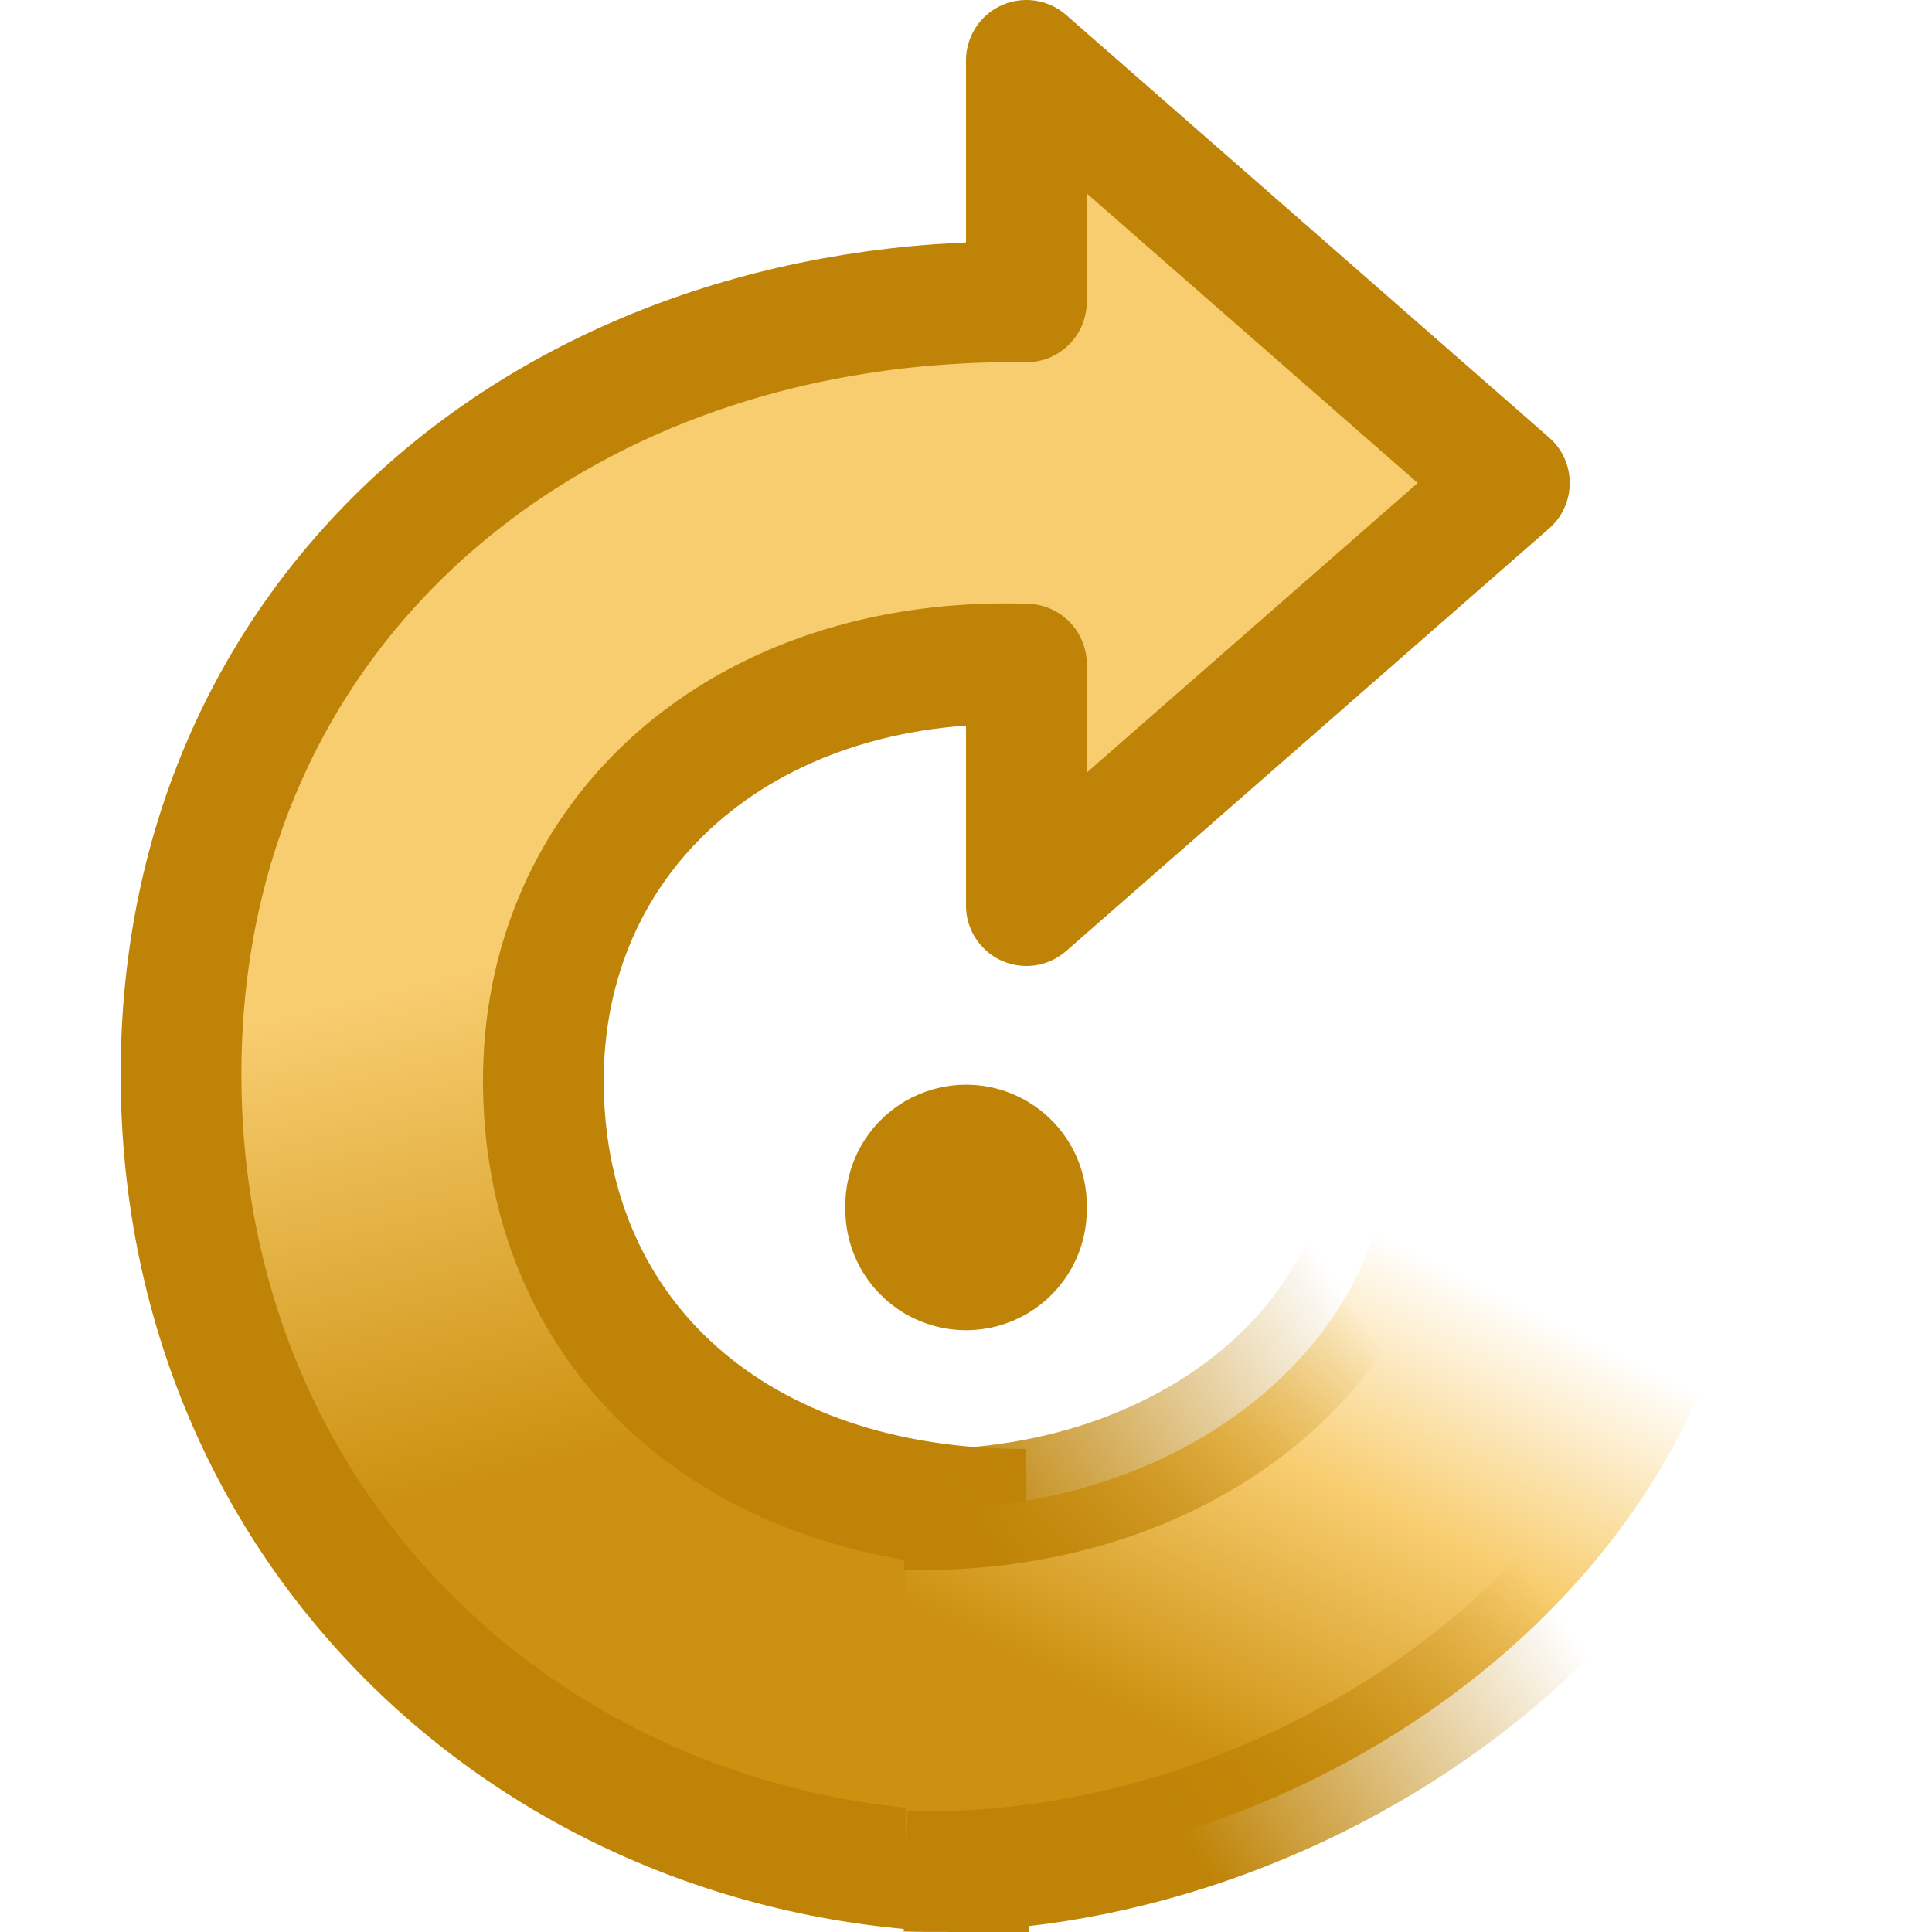
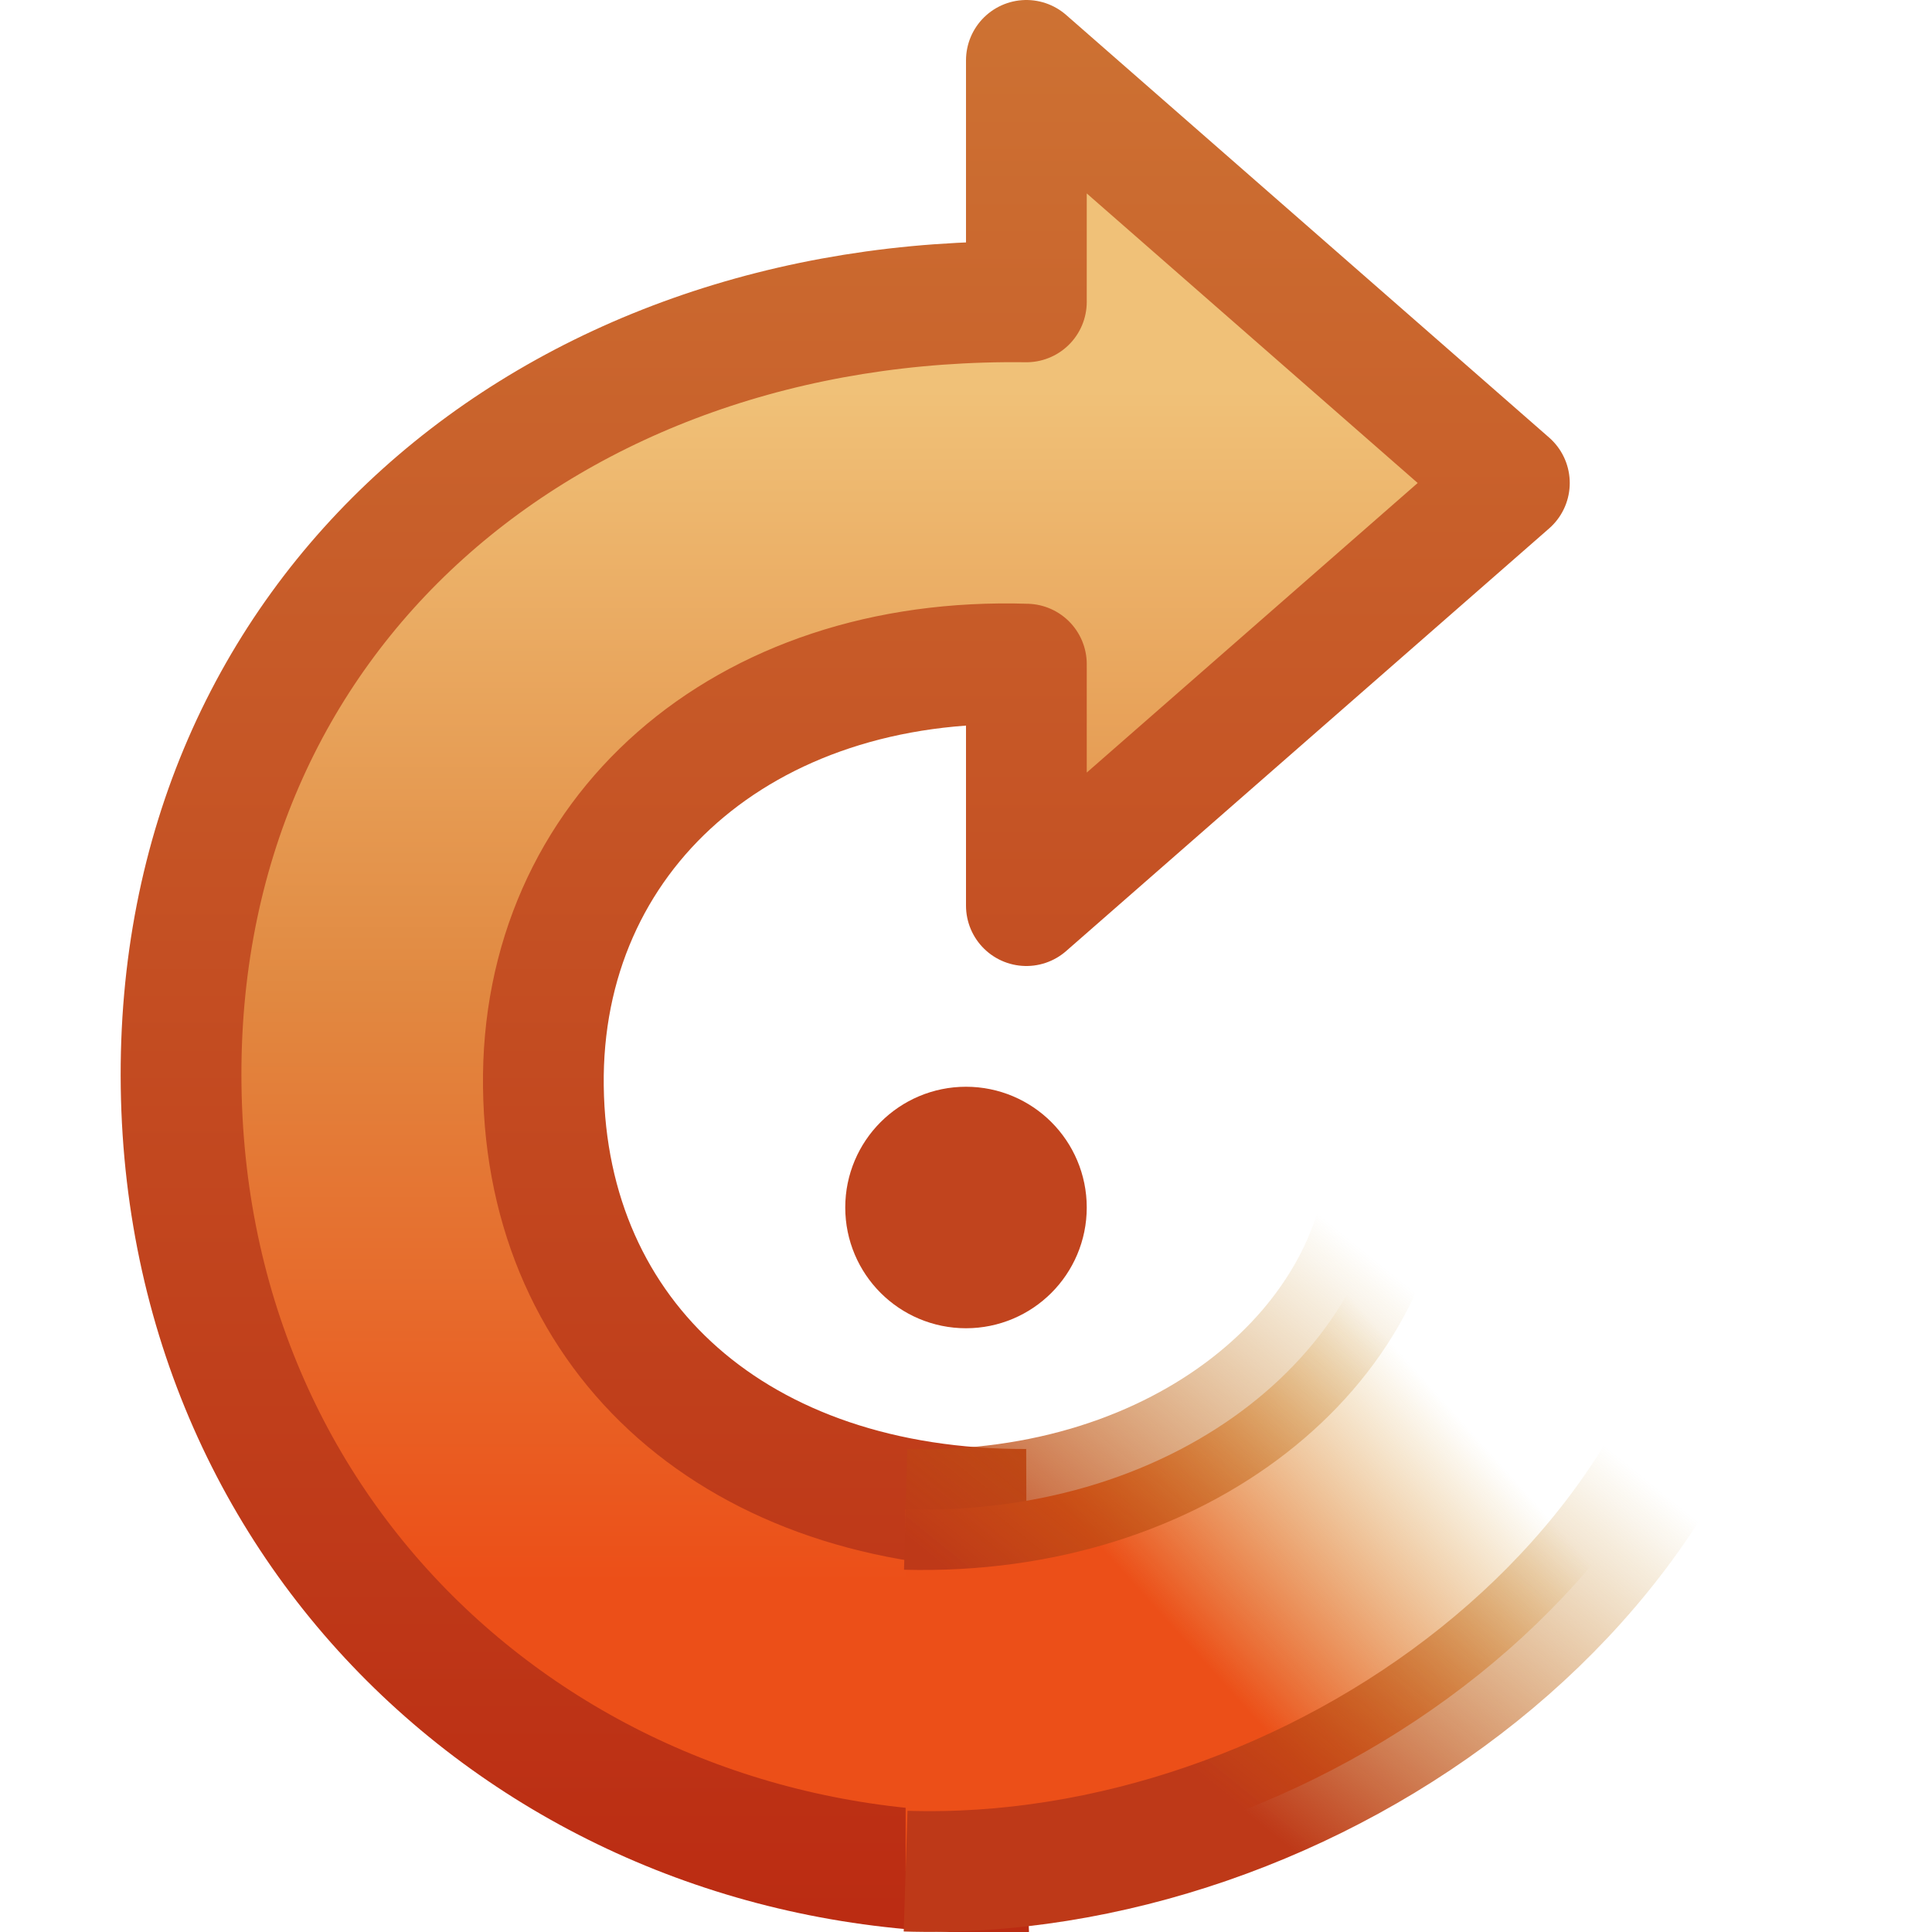
- <svg xmlns="http://www.w3.org/2000/svg" xmlns:xlink="http://www.w3.org/1999/xlink" version="1.0" width="16" height="16" id="svg2">
-   <defs id="defs4">
-     <linearGradient id="linearGradient3619">
-       <stop id="stop3621" style="stop-color:#bf8407;stop-opacity:1" offset="0" />
-       <stop id="stop3623" style="stop-color:#bf8407;stop-opacity:0" offset="1" />
+ <svg xmlns="http://www.w3.org/2000/svg" xmlns:xlink="http://www.w3.org/1999/xlink" version="1.1" width="16" height="16" id="svg3774">
+   <defs id="defs3776">
+     <linearGradient x1="17.83" y1="15.502" x2="20" y2="13.546" id="linearGradient3738" xlink:href="#linearGradient3260" gradientUnits="userSpaceOnUse" gradientTransform="translate(-9.000437,-3.003974)" />
+     <linearGradient id="linearGradient3260">
+       <stop id="stop3262" style="stop-color:#ec4f18;stop-opacity:1" offset="0" />
+       <stop id="stop3264" style="stop-color:#cc9110;stop-opacity:0" offset="1" />
    </linearGradient>
-     <linearGradient id="linearGradient3611">
-       <stop id="stop3613" style="stop-color:#f8cd70;stop-opacity:0" offset="0" />
-       <stop id="stop3617" style="stop-color:#f8cd70;stop-opacity:1" offset="0.454" />
-       <stop id="stop3615" style="stop-color:#cc9110;stop-opacity:1" offset="1" />
+     <linearGradient x1="17.406" y1="17.275" x2="20.067" y2="13.987" id="linearGradient3740" xlink:href="#linearGradient3267" gradientUnits="userSpaceOnUse" gradientTransform="translate(-8,-3.003974)" />
+     <linearGradient id="linearGradient3267">
+       <stop id="stop3269" style="stop-color:#be3918;stop-opacity:1" offset="0" />
+       <stop id="stop3271" style="stop-color:#bf8407;stop-opacity:0" offset="1" />
    </linearGradient>
-     <linearGradient id="linearGradient4168">
-       <stop id="stop4170" style="stop-color:#f8cd70;stop-opacity:1" offset="0" />
-       <stop id="stop4172" style="stop-color:#cc9110;stop-opacity:1" offset="1" />
+     <linearGradient x1="16" y1="7.23" x2="16" y2="17.102" id="linearGradient3697" xlink:href="#linearGradient7012-661-145-733-759-865-745-661-970-94" gradientUnits="userSpaceOnUse" gradientTransform="matrix(-1,0,0,1,25.00044,-4)" />
+     <linearGradient id="linearGradient7012-661-145-733-759-865-745-661-970-94">
+       <stop id="stop3618" style="stop-color:#f0c178;stop-opacity:1" offset="0" />
+       <stop id="stop2449" style="stop-color:#e18941;stop-opacity:1" offset="0.5" />
+       <stop id="stop3620" style="stop-color:#ec4f18;stop-opacity:1" offset="1" />
    </linearGradient>
-     <linearGradient x1="17" y1="11" x2="16" y2="15" id="linearGradient3635" xlink:href="#linearGradient4168" gradientUnits="userSpaceOnUse" gradientTransform="translate(-1.000437,0)" />
-     <linearGradient x1="20" y1="13.004" x2="18" y2="17.004" id="linearGradient3609" xlink:href="#linearGradient3611" gradientUnits="userSpaceOnUse" gradientTransform="translate(-1.000437,0)" />
-     <linearGradient x1="16.999" y1="17.004" x2="19.999" y2="15.004" id="linearGradient3625" xlink:href="#linearGradient3619" gradientUnits="userSpaceOnUse" />
+     <linearGradient x1="4.593" y1="16.048" x2="4.593" y2="0" id="linearGradient3705" xlink:href="#linearGradient3390-178-986-453" gradientUnits="userSpaceOnUse" />
+     <linearGradient id="linearGradient3390-178-986-453">
+       <stop id="stop3624" style="stop-color:#bb2b12;stop-opacity:1" offset="0" />
+       <stop id="stop3626" style="stop-color:#cd7233;stop-opacity:1" offset="1" />
+     </linearGradient>
  </defs>
-   <path d="m 8.909,8.5 a 0.909,0.909 0 1 1 -1.817,0 0.909,0.909 0 1 1 1.817,0 z" transform="matrix(0.5501356,0,0,0.5501356,3.599245,5.323518)" id="path2823" style="fill:none;stroke:#bf8407;stroke-width:1.818;stroke-miterlimit:4;stroke-opacity:1;stroke-dasharray:none" />
-   <g transform="translate(1.6132666e-7,-4)" id="layer1">
-     <g transform="matrix(-1,0,0,1,24,0)" id="g3369">
-       <path d="m 15.5,16.5 c 2.387,0.007 3.973,-1.409 4,-3.5 0.026,-2.091 -1.653,-3.575 -4,-3.5 l 0,2 -4,-3.5 c 0,0 4,-3.5 4,-3.5 l 0,2 c 3.937,-0.049 7.056,2.563 7,6.5 -0.056,3.936 -3.275,6.662 -7,6.5" id="path2849" style="fill:url(#linearGradient3635);fill-opacity:1;stroke:#bf8407;stroke-width:1;stroke-linecap:butt;stroke-linejoin:round;stroke-miterlimit:4;stroke-opacity:1;stroke-dasharray:none" />
-     </g>
-     <g transform="translate(-8,0.9960255)" id="g3603">
-       <path d="m 15.5,15.504 c 2.291,0.061 3.973,-1.364 4,-3.004 l 3,0.004 c 0,3.542 -3.669,6.102 -7,5.996" id="path3605" style="fill:url(#linearGradient3609);fill-opacity:1;stroke:url(#linearGradient3625);stroke-width:1;stroke-linecap:butt;stroke-linejoin:round;stroke-miterlimit:4;stroke-opacity:1;stroke-dasharray:none" />
-     </g>
+   <g id="layer1">
+     <path d="m 8.5,10 a 0.5,0.5 0 0 1 -1,0 0.5,0.5 0 1 1 1,0 z" id="path2823" style="fill:none;stroke:#c1441e;stroke-width:1;stroke-miterlimit:4;stroke-opacity:1;stroke-dasharray:none" />
+     <path d="M 8.5,12.5 C 6.113,12.507 4.527,11.091 4.5,9 4.473,6.909 6.153,5.425 8.5,5.5 l 0,2 4,-3.5 c 0,0 -4,-3.5 -4,-3.5 l 0,2 C 4.563,2.451 1.444,5.063 1.5,9 c 0.056,3.936 3.275,6.662 7,6.5" id="path2849" style="fill:url(#linearGradient3697);fill-opacity:1;stroke:url(#linearGradient3705);stroke-width:1;stroke-linecap:butt;stroke-linejoin:round;stroke-miterlimit:4;stroke-opacity:1;stroke-dasharray:none" />
+     <path d="M 7.5,12.5 C 9.791,12.561 11.473,11.136 11.5,9.496 l 3,0.004 c 0,3.542 -3.669,6.102 -7,5.996" id="path3605" style="fill:url(#linearGradient3738);fill-opacity:1;stroke:url(#linearGradient3740);stroke-width:1;stroke-linecap:butt;stroke-linejoin:round;stroke-miterlimit:4;stroke-opacity:1;stroke-dasharray:none" />
  </g>
</svg>
